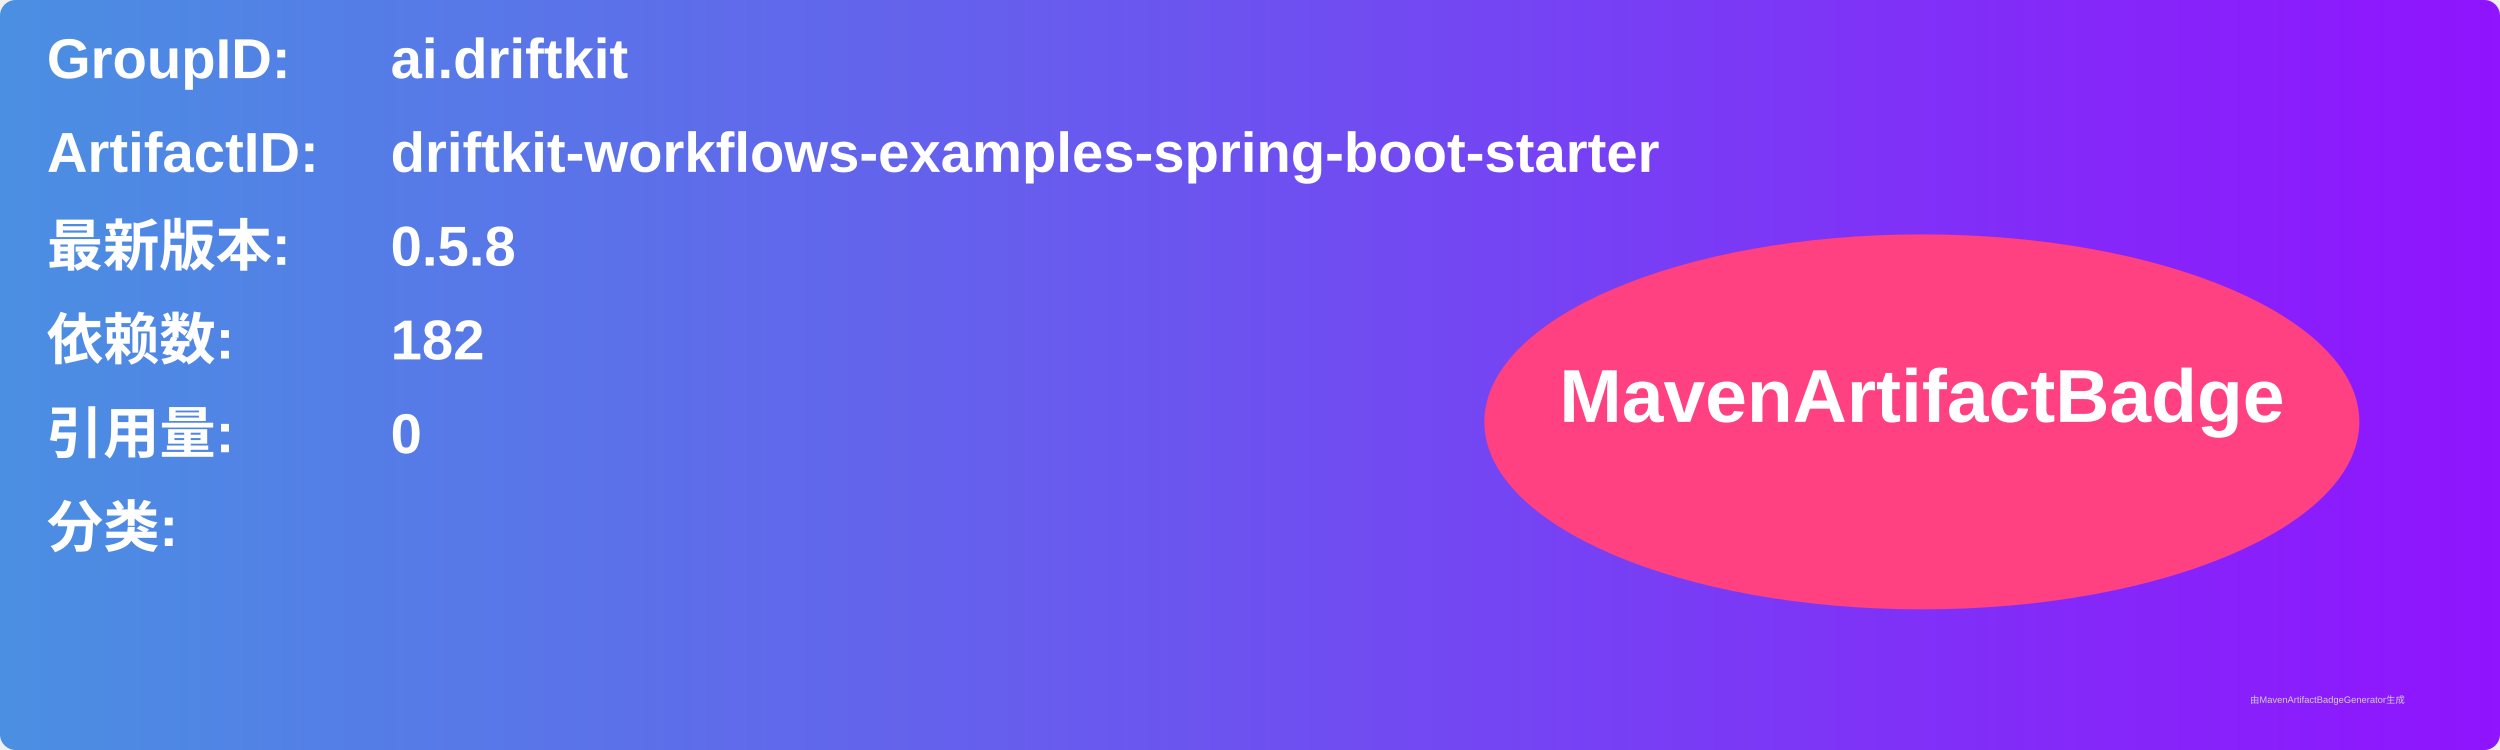
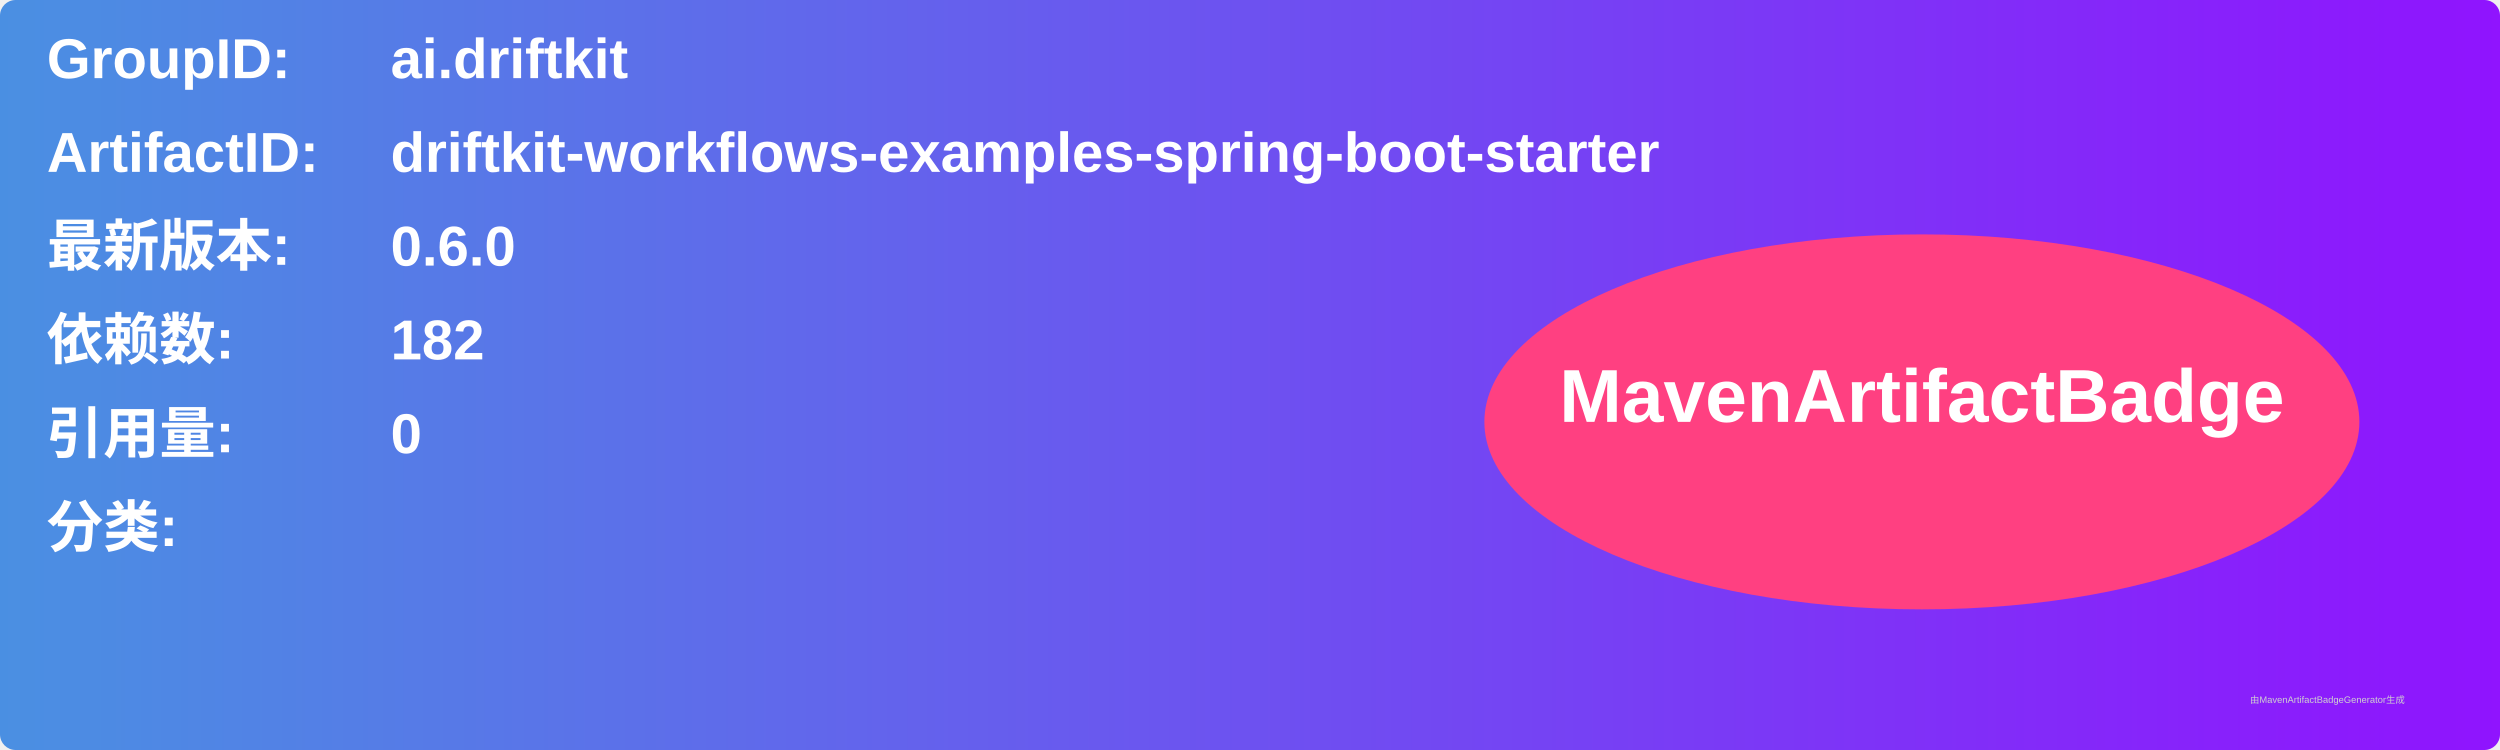
<svg xmlns="http://www.w3.org/2000/svg" width="800" height="240" viewBox="0 0 800 240">
  <linearGradient id="grad" x1="0%" y1="0%" x2="100%" y2="0%">
    <stop offset="0%" stop-color="#4a90e2" />
    <stop offset="100%" stop-color="#9013fe" />
  </linearGradient>
  <rect width="100%" height="100%" rx="5" ry="5" fill="url(#grad)" />
  <g transform="translate(15, 15)">
    <text x="0" y="10" font-family="Arial" font-size="18" fill="white" font-weight="bold" width="260">GroupID:</text>
    <text x="110" y="10" font-family="Arial" font-size="18" fill="white" font-weight="bold" width="460">ai.driftkit</text>
    <text x="0" y="40" font-family="Arial" font-size="18" fill="white" font-weight="bold" width="260">ArtifactID:</text>
    <text x="110" y="40" font-family="Arial" font-size="18" fill="white" font-weight="bold" width="460">driftkit-workflows-examples-spring-boot-starter</text>
    <text x="0" y="70" font-family="Arial" font-size="18" fill="white" font-weight="bold">最新版本:</text>
    <text x="110" y="70" font-family="Arial" font-size="18" fill="white" font-weight="bold">
-       <tspan font-weight="bold">0.5.8</tspan>
+       <tspan font-weight="bold">0.6.0</tspan>
    </text>
    <text x="0" y="100" font-family="Arial" font-size="18" fill="white" font-weight="bold">依赖数: </text>
    <text x="110" y="100" font-family="Arial" font-size="18" fill="white">
      <tspan font-weight="bold">182</tspan>
    </text>
    <text x="0" y="130" font-family="Arial" font-size="18" fill="white" font-weight="bold">引用量: </text>
    <text x="110" y="130" font-family="Arial" font-size="18" fill="white">
      <tspan font-weight="bold">0</tspan>
    </text>
    <text x="0" y="160" font-family="Arial" font-size="18" fill="white" font-weight="bold">分类:</text>
    <text x="10" y="190" font-family="Arial" font-size="10" fill="white">
      <tspan font-weight="bold" />
    </text>
    <ellipse cx="600" cy="120" rx="140" ry="60" fill="#ff4081" />
    <text x="600" y="120" text-anchor="middle" font-family="Arial" font-size="24" fill="white" font-weight="bold">MavenArtifactBadge</text>
  </g>
  <text x="720" y="225" font-family="Arial" font-size="3" fill="#d0d0d0">由MavenArtifactBadgeGenerator生成</text>
</svg>
